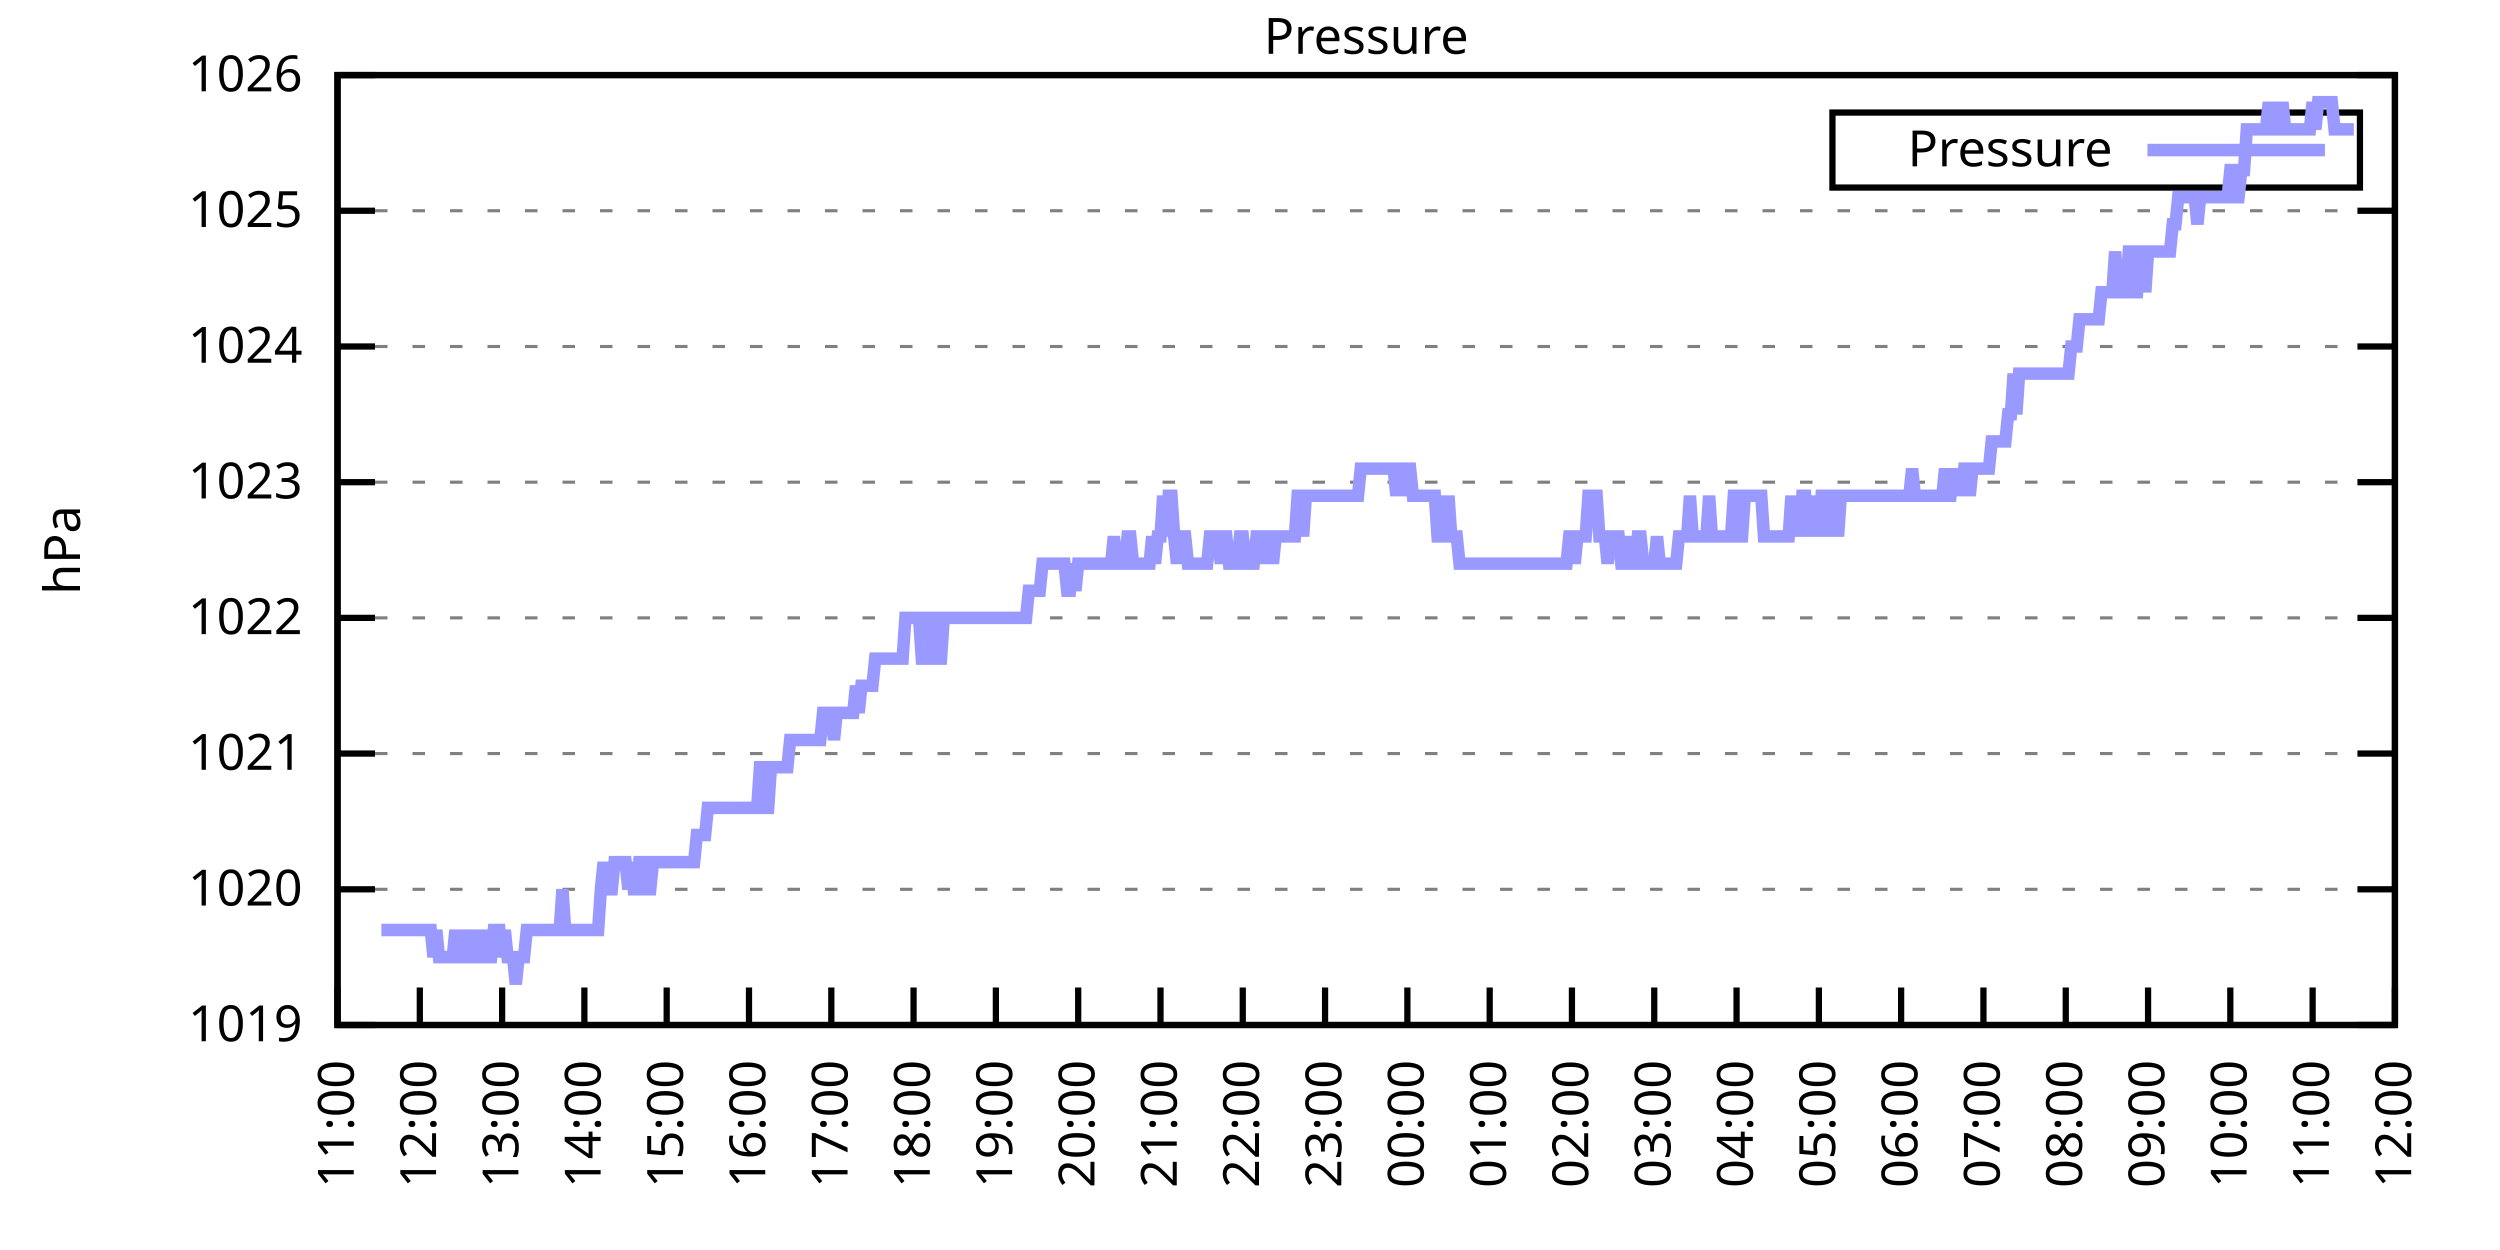
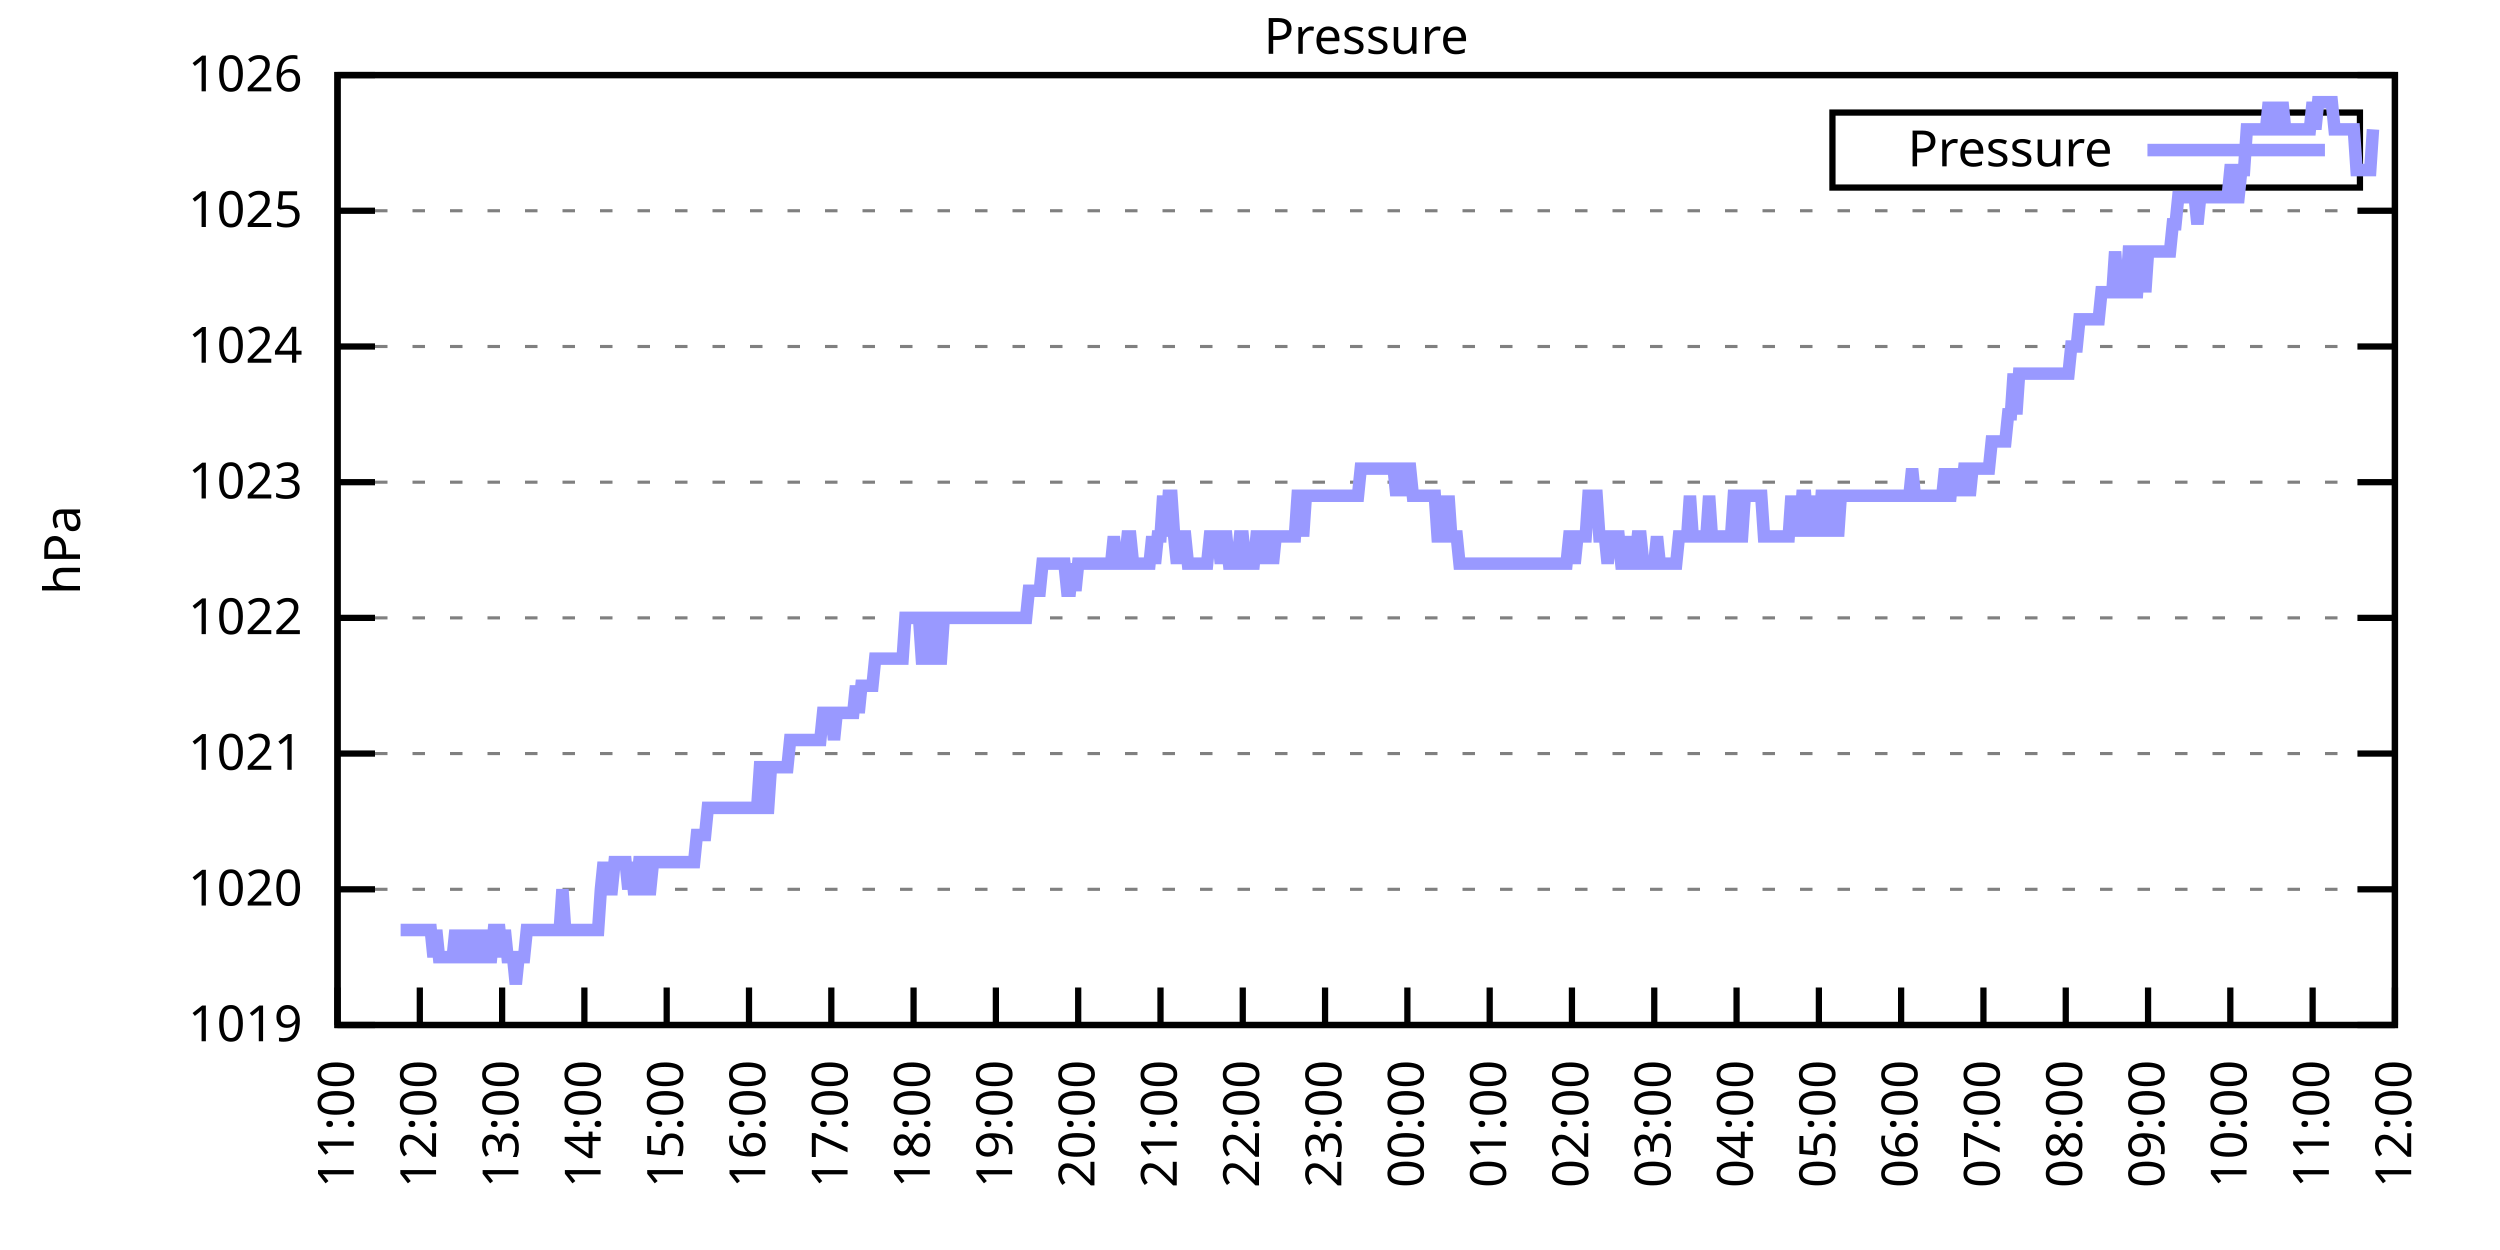
<svg xmlns="http://www.w3.org/2000/svg" xmlns:xlink="http://www.w3.org/1999/xlink" width="400" height="200" viewBox="0 0 400 200">
  <g id="gnuplot_canvas">
    <rect x="0" y="0" width="400" height="200" fill="none" />
    <defs>
      <circle id="gpDot" r="0.5" stroke-width="0.5" stroke="currentColor" />
      <path id="gpPt0" stroke-width="0.333" stroke="currentColor" d="M-1,0 h2 M0,-1 v2" />
      <path id="gpPt1" stroke-width="0.333" stroke="currentColor" d="M-1,-1 L1,1 M1,-1 L-1,1" />
      <path id="gpPt2" stroke-width="0.333" stroke="currentColor" d="M-1,0 L1,0 M0,-1 L0,1 M-1,-1 L1,1 M-1,1 L1,-1" />
      <rect id="gpPt3" stroke-width="0.333" stroke="currentColor" x="-1" y="-1" width="2" height="2" />
      <rect id="gpPt4" stroke-width="0.333" stroke="currentColor" fill="currentColor" x="-1" y="-1" width="2" height="2" />
      <circle id="gpPt5" stroke-width="0.333" stroke="currentColor" cx="0" cy="0" r="1" />
      <use xlink:href="#gpPt5" id="gpPt6" fill="currentColor" stroke="none" />
      <path id="gpPt7" stroke-width="0.333" stroke="currentColor" d="M0,-1.33 L-1.33,0.67 L1.33,0.67 z" />
      <use xlink:href="#gpPt7" id="gpPt8" fill="currentColor" stroke="none" />
      <use xlink:href="#gpPt7" id="gpPt9" stroke="currentColor" transform="rotate(180)" />
      <use xlink:href="#gpPt9" id="gpPt10" fill="currentColor" stroke="none" />
      <use xlink:href="#gpPt3" id="gpPt11" stroke="currentColor" transform="rotate(45)" />
      <use xlink:href="#gpPt11" id="gpPt12" fill="currentColor" stroke="none" />
      <path id="gpPt13" stroke-width="0.333" stroke="currentColor" d="M0,1.330 L1.265,0.411 L0.782,-1.067 L-0.782,-1.076 L-1.265,0.411 z" />
      <use xlink:href="#gpPt13" id="gpPt14" fill="currentColor" stroke="none" />
      <filter id="textbox" filterUnits="objectBoundingBox" x="0" y="0" height="1" width="1">
        <feFlood flood-color="white" flood-opacity="1" result="bgnd" />
        <feComposite in="SourceGraphic" in2="bgnd" operator="atop" />
      </filter>
      <filter id="greybox" filterUnits="objectBoundingBox" x="0" y="0" height="1" width="1">
        <feFlood flood-color="lightgrey" flood-opacity="1" result="grey" />
        <feComposite in="SourceGraphic" in2="grey" operator="atop" />
      </filter>
    </defs>
    <g fill="none" color="white" stroke="currentColor" stroke-width="1.00" stroke-linecap="butt" stroke-linejoin="miter">
</g>
    <g fill="none" color="black" stroke="currentColor" stroke-width="1.00" stroke-linecap="butt" stroke-linejoin="miter">
      <g stroke="none" shape-rendering="crispEdges">
        <polygon fill="rgb(255, 255, 255)" points="54.00,164.00 383.18,164.00 383.18,12.02 54.00,12.02 " />
      </g>
    </g>
    <g fill="none" color="black" stroke="currentColor" stroke-width="1.00" stroke-linecap="butt" stroke-linejoin="miter">
</g>
    <g fill="none" color="black" stroke="black" stroke-width="0.50" stroke-linecap="butt" stroke-linejoin="miter">
</g>
    <g fill="none" color="gray" stroke="currentColor" stroke-width="0.50" stroke-linecap="butt" stroke-linejoin="miter">
      <path stroke="gray" stroke-dasharray="2,4" class="gridline" d="M54.00,164.00 L383.19,164.00  " />
    </g>
    <g fill="none" color="gray" stroke="gray" stroke-width="1.00" stroke-linecap="butt" stroke-linejoin="miter">
</g>
    <g fill="none" color="black" stroke="currentColor" stroke-width="1.00" stroke-linecap="butt" stroke-linejoin="miter">
      <path stroke="black" d="M54.00,164.00 L60.00,164.00 M383.19,164.00 L377.19,164.00  " />
      <g transform="translate(48.40,166.60)" stroke="none" fill="black" font-family="Sans" font-size="8.00" text-anchor="end">
        <text>
          <tspan font-family="Sans"> 1019</tspan>
        </text>
      </g>
    </g>
    <g fill="none" color="black" stroke="currentColor" stroke-width="1.00" stroke-linecap="butt" stroke-linejoin="miter">
</g>
    <g fill="none" color="black" stroke="black" stroke-width="0.50" stroke-linecap="butt" stroke-linejoin="miter">
</g>
    <g fill="none" color="gray" stroke="currentColor" stroke-width="0.50" stroke-linecap="butt" stroke-linejoin="miter">
      <path stroke="gray" stroke-dasharray="2,4" class="gridline" d="M54.00,142.29 L383.19,142.29  " />
    </g>
    <g fill="none" color="gray" stroke="gray" stroke-width="1.00" stroke-linecap="butt" stroke-linejoin="miter">
</g>
    <g fill="none" color="black" stroke="currentColor" stroke-width="1.00" stroke-linecap="butt" stroke-linejoin="miter">
      <path stroke="black" d="M54.00,142.29 L60.00,142.29 M383.19,142.29 L377.19,142.29  " />
      <g transform="translate(48.40,144.89)" stroke="none" fill="black" font-family="Sans" font-size="8.00" text-anchor="end">
        <text>
          <tspan font-family="Sans"> 1020</tspan>
        </text>
      </g>
    </g>
    <g fill="none" color="black" stroke="currentColor" stroke-width="1.00" stroke-linecap="butt" stroke-linejoin="miter">
</g>
    <g fill="none" color="black" stroke="black" stroke-width="0.50" stroke-linecap="butt" stroke-linejoin="miter">
</g>
    <g fill="none" color="gray" stroke="currentColor" stroke-width="0.50" stroke-linecap="butt" stroke-linejoin="miter">
      <path stroke="gray" stroke-dasharray="2,4" class="gridline" d="M54.00,120.57 L383.19,120.57  " />
    </g>
    <g fill="none" color="gray" stroke="gray" stroke-width="1.00" stroke-linecap="butt" stroke-linejoin="miter">
</g>
    <g fill="none" color="black" stroke="currentColor" stroke-width="1.00" stroke-linecap="butt" stroke-linejoin="miter">
      <path stroke="black" d="M54.00,120.57 L60.00,120.57 M383.19,120.57 L377.19,120.57  " />
      <g transform="translate(48.40,123.17)" stroke="none" fill="black" font-family="Sans" font-size="8.00" text-anchor="end">
        <text>
          <tspan font-family="Sans"> 1021</tspan>
        </text>
      </g>
    </g>
    <g fill="none" color="black" stroke="currentColor" stroke-width="1.00" stroke-linecap="butt" stroke-linejoin="miter">
</g>
    <g fill="none" color="black" stroke="black" stroke-width="0.50" stroke-linecap="butt" stroke-linejoin="miter">
</g>
    <g fill="none" color="gray" stroke="currentColor" stroke-width="0.50" stroke-linecap="butt" stroke-linejoin="miter">
      <path stroke="gray" stroke-dasharray="2,4" class="gridline" d="M54.00,98.86 L383.19,98.86  " />
    </g>
    <g fill="none" color="gray" stroke="gray" stroke-width="1.00" stroke-linecap="butt" stroke-linejoin="miter">
</g>
    <g fill="none" color="black" stroke="currentColor" stroke-width="1.00" stroke-linecap="butt" stroke-linejoin="miter">
      <path stroke="black" d="M54.00,98.86 L60.00,98.86 M383.19,98.86 L377.19,98.86  " />
      <g transform="translate(48.40,101.46)" stroke="none" fill="black" font-family="Sans" font-size="8.00" text-anchor="end">
        <text>
          <tspan font-family="Sans"> 1022</tspan>
        </text>
      </g>
    </g>
    <g fill="none" color="black" stroke="currentColor" stroke-width="1.00" stroke-linecap="butt" stroke-linejoin="miter">
</g>
    <g fill="none" color="black" stroke="black" stroke-width="0.50" stroke-linecap="butt" stroke-linejoin="miter">
</g>
    <g fill="none" color="gray" stroke="currentColor" stroke-width="0.50" stroke-linecap="butt" stroke-linejoin="miter">
      <path stroke="gray" stroke-dasharray="2,4" class="gridline" d="M54.00,77.15 L383.19,77.15  " />
    </g>
    <g fill="none" color="gray" stroke="gray" stroke-width="1.00" stroke-linecap="butt" stroke-linejoin="miter">
</g>
    <g fill="none" color="black" stroke="currentColor" stroke-width="1.00" stroke-linecap="butt" stroke-linejoin="miter">
      <path stroke="black" d="M54.00,77.15 L60.00,77.15 M383.19,77.15 L377.19,77.15  " />
      <g transform="translate(48.40,79.75)" stroke="none" fill="black" font-family="Sans" font-size="8.00" text-anchor="end">
        <text>
          <tspan font-family="Sans"> 1023</tspan>
        </text>
      </g>
    </g>
    <g fill="none" color="black" stroke="currentColor" stroke-width="1.00" stroke-linecap="butt" stroke-linejoin="miter">
</g>
    <g fill="none" color="black" stroke="black" stroke-width="0.50" stroke-linecap="butt" stroke-linejoin="miter">
</g>
    <g fill="none" color="gray" stroke="currentColor" stroke-width="0.50" stroke-linecap="butt" stroke-linejoin="miter">
      <path stroke="gray" stroke-dasharray="2,4" class="gridline" d="M54.00,55.44 L383.19,55.44  " />
    </g>
    <g fill="none" color="gray" stroke="gray" stroke-width="1.00" stroke-linecap="butt" stroke-linejoin="miter">
</g>
    <g fill="none" color="black" stroke="currentColor" stroke-width="1.00" stroke-linecap="butt" stroke-linejoin="miter">
      <path stroke="black" d="M54.00,55.44 L60.00,55.44 M383.19,55.44 L377.19,55.44  " />
      <g transform="translate(48.40,58.04)" stroke="none" fill="black" font-family="Sans" font-size="8.00" text-anchor="end">
        <text>
          <tspan font-family="Sans"> 1024</tspan>
        </text>
      </g>
    </g>
    <g fill="none" color="black" stroke="currentColor" stroke-width="1.00" stroke-linecap="butt" stroke-linejoin="miter">
</g>
    <g fill="none" color="black" stroke="black" stroke-width="0.50" stroke-linecap="butt" stroke-linejoin="miter">
</g>
    <g fill="none" color="gray" stroke="currentColor" stroke-width="0.50" stroke-linecap="butt" stroke-linejoin="miter">
      <path stroke="gray" stroke-dasharray="2,4" class="gridline" d="M54.00,33.72 L383.19,33.72  " />
    </g>
    <g fill="none" color="gray" stroke="gray" stroke-width="1.00" stroke-linecap="butt" stroke-linejoin="miter">
</g>
    <g fill="none" color="black" stroke="currentColor" stroke-width="1.00" stroke-linecap="butt" stroke-linejoin="miter">
      <path stroke="black" d="M54.00,33.72 L60.00,33.72 M383.19,33.72 L377.19,33.72  " />
      <g transform="translate(48.40,36.32)" stroke="none" fill="black" font-family="Sans" font-size="8.00" text-anchor="end">
        <text>
          <tspan font-family="Sans"> 1025</tspan>
        </text>
      </g>
    </g>
    <g fill="none" color="black" stroke="currentColor" stroke-width="1.00" stroke-linecap="butt" stroke-linejoin="miter">
</g>
    <g fill="none" color="black" stroke="black" stroke-width="0.50" stroke-linecap="butt" stroke-linejoin="miter">
</g>
    <g fill="none" color="gray" stroke="currentColor" stroke-width="0.50" stroke-linecap="butt" stroke-linejoin="miter">
      <path stroke="gray" stroke-dasharray="2,4" class="gridline" d="M54.00,12.01 L383.19,12.01  " />
    </g>
    <g fill="none" color="gray" stroke="gray" stroke-width="1.00" stroke-linecap="butt" stroke-linejoin="miter">
</g>
    <g fill="none" color="black" stroke="currentColor" stroke-width="1.00" stroke-linecap="butt" stroke-linejoin="miter">
      <path stroke="black" d="M54.00,12.01 L60.00,12.01 M383.19,12.01 L377.19,12.01  " />
      <g transform="translate(48.40,14.61)" stroke="none" fill="black" font-family="Sans" font-size="8.00" text-anchor="end">
        <text>
          <tspan font-family="Sans"> 1026</tspan>
        </text>
      </g>
    </g>
    <g fill="none" color="black" stroke="currentColor" stroke-width="1.00" stroke-linecap="butt" stroke-linejoin="miter">
      <path stroke="black" d="M54.00,164.00 L54.00,158.00  " />
      <g transform="translate(56.60,169.60) rotate(270.00)" stroke="none" fill="black" font-family="Sans" font-size="8.00" text-anchor="end">
        <text>
          <tspan font-family="Sans">11:00</tspan>
        </text>
      </g>
    </g>
    <g fill="none" color="black" stroke="currentColor" stroke-width="1.00" stroke-linecap="butt" stroke-linejoin="miter">
      <path stroke="black" d="M67.17,164.00 L67.17,158.00  " />
      <g transform="translate(69.77,169.60) rotate(270.00)" stroke="none" fill="black" font-family="Sans" font-size="8.00" text-anchor="end">
        <text>
          <tspan font-family="Sans">12:00</tspan>
        </text>
      </g>
    </g>
    <g fill="none" color="black" stroke="currentColor" stroke-width="1.00" stroke-linecap="butt" stroke-linejoin="miter">
      <path stroke="black" d="M80.34,164.00 L80.34,158.00  " />
      <g transform="translate(82.94,169.60) rotate(270.00)" stroke="none" fill="black" font-family="Sans" font-size="8.00" text-anchor="end">
        <text>
          <tspan font-family="Sans">13:00</tspan>
        </text>
      </g>
    </g>
    <g fill="none" color="black" stroke="currentColor" stroke-width="1.00" stroke-linecap="butt" stroke-linejoin="miter">
      <path stroke="black" d="M93.50,164.00 L93.50,158.00  " />
      <g transform="translate(96.10,169.60) rotate(270.00)" stroke="none" fill="black" font-family="Sans" font-size="8.00" text-anchor="end">
        <text>
          <tspan font-family="Sans">14:00</tspan>
        </text>
      </g>
    </g>
    <g fill="none" color="black" stroke="currentColor" stroke-width="1.00" stroke-linecap="butt" stroke-linejoin="miter">
      <path stroke="black" d="M106.67,164.00 L106.67,158.00  " />
      <g transform="translate(109.27,169.60) rotate(270.00)" stroke="none" fill="black" font-family="Sans" font-size="8.00" text-anchor="end">
        <text>
          <tspan font-family="Sans">15:00</tspan>
        </text>
      </g>
    </g>
    <g fill="none" color="black" stroke="currentColor" stroke-width="1.00" stroke-linecap="butt" stroke-linejoin="miter">
      <path stroke="black" d="M119.84,164.00 L119.84,158.00  " />
      <g transform="translate(122.44,169.60) rotate(270.00)" stroke="none" fill="black" font-family="Sans" font-size="8.00" text-anchor="end">
        <text>
          <tspan font-family="Sans">16:00</tspan>
        </text>
      </g>
    </g>
    <g fill="none" color="black" stroke="currentColor" stroke-width="1.00" stroke-linecap="butt" stroke-linejoin="miter">
      <path stroke="black" d="M133.01,164.00 L133.01,158.00  " />
      <g transform="translate(135.61,169.60) rotate(270.00)" stroke="none" fill="black" font-family="Sans" font-size="8.00" text-anchor="end">
        <text>
          <tspan font-family="Sans">17:00</tspan>
        </text>
      </g>
    </g>
    <g fill="none" color="black" stroke="currentColor" stroke-width="1.00" stroke-linecap="butt" stroke-linejoin="miter">
      <path stroke="black" d="M146.17,164.00 L146.17,158.00  " />
      <g transform="translate(148.77,169.60) rotate(270.00)" stroke="none" fill="black" font-family="Sans" font-size="8.00" text-anchor="end">
        <text>
          <tspan font-family="Sans">18:00</tspan>
        </text>
      </g>
    </g>
    <g fill="none" color="black" stroke="currentColor" stroke-width="1.00" stroke-linecap="butt" stroke-linejoin="miter">
      <path stroke="black" d="M159.34,164.00 L159.34,158.00  " />
      <g transform="translate(161.94,169.60) rotate(270.00)" stroke="none" fill="black" font-family="Sans" font-size="8.00" text-anchor="end">
        <text>
          <tspan font-family="Sans">19:00</tspan>
        </text>
      </g>
    </g>
    <g fill="none" color="black" stroke="currentColor" stroke-width="1.00" stroke-linecap="butt" stroke-linejoin="miter">
      <path stroke="black" d="M172.51,164.00 L172.51,158.00  " />
      <g transform="translate(175.11,169.60) rotate(270.00)" stroke="none" fill="black" font-family="Sans" font-size="8.00" text-anchor="end">
        <text>
          <tspan font-family="Sans">20:00</tspan>
        </text>
      </g>
    </g>
    <g fill="none" color="black" stroke="currentColor" stroke-width="1.00" stroke-linecap="butt" stroke-linejoin="miter">
      <path stroke="black" d="M185.68,164.00 L185.68,158.00  " />
      <g transform="translate(188.28,169.60) rotate(270.00)" stroke="none" fill="black" font-family="Sans" font-size="8.00" text-anchor="end">
        <text>
          <tspan font-family="Sans">21:00</tspan>
        </text>
      </g>
    </g>
    <g fill="none" color="black" stroke="currentColor" stroke-width="1.00" stroke-linecap="butt" stroke-linejoin="miter">
      <path stroke="black" d="M198.84,164.00 L198.84,158.00  " />
      <g transform="translate(201.44,169.60) rotate(270.00)" stroke="none" fill="black" font-family="Sans" font-size="8.00" text-anchor="end">
        <text>
          <tspan font-family="Sans">22:00</tspan>
        </text>
      </g>
    </g>
    <g fill="none" color="black" stroke="currentColor" stroke-width="1.00" stroke-linecap="butt" stroke-linejoin="miter">
      <path stroke="black" d="M212.01,164.00 L212.01,158.00  " />
      <g transform="translate(214.61,169.60) rotate(270.00)" stroke="none" fill="black" font-family="Sans" font-size="8.00" text-anchor="end">
        <text>
          <tspan font-family="Sans">23:00</tspan>
        </text>
      </g>
    </g>
    <g fill="none" color="black" stroke="currentColor" stroke-width="1.00" stroke-linecap="butt" stroke-linejoin="miter">
      <path stroke="black" d="M225.18,164.00 L225.18,158.00  " />
      <g transform="translate(227.78,169.60) rotate(270.00)" stroke="none" fill="black" font-family="Sans" font-size="8.00" text-anchor="end">
        <text>
          <tspan font-family="Sans">00:00</tspan>
        </text>
      </g>
    </g>
    <g fill="none" color="black" stroke="currentColor" stroke-width="1.00" stroke-linecap="butt" stroke-linejoin="miter">
      <path stroke="black" d="M238.35,164.00 L238.35,158.00  " />
      <g transform="translate(240.95,169.60) rotate(270.00)" stroke="none" fill="black" font-family="Sans" font-size="8.00" text-anchor="end">
        <text>
          <tspan font-family="Sans">01:00</tspan>
        </text>
      </g>
    </g>
    <g fill="none" color="black" stroke="currentColor" stroke-width="1.00" stroke-linecap="butt" stroke-linejoin="miter">
      <path stroke="black" d="M251.51,164.00 L251.51,158.00  " />
      <g transform="translate(254.11,169.60) rotate(270.00)" stroke="none" fill="black" font-family="Sans" font-size="8.00" text-anchor="end">
        <text>
          <tspan font-family="Sans">02:00</tspan>
        </text>
      </g>
    </g>
    <g fill="none" color="black" stroke="currentColor" stroke-width="1.00" stroke-linecap="butt" stroke-linejoin="miter">
      <path stroke="black" d="M264.68,164.00 L264.68,158.00  " />
      <g transform="translate(267.28,169.60) rotate(270.00)" stroke="none" fill="black" font-family="Sans" font-size="8.00" text-anchor="end">
        <text>
          <tspan font-family="Sans">03:00</tspan>
        </text>
      </g>
    </g>
    <g fill="none" color="black" stroke="currentColor" stroke-width="1.00" stroke-linecap="butt" stroke-linejoin="miter">
      <path stroke="black" d="M277.85,164.00 L277.85,158.00  " />
      <g transform="translate(280.45,169.60) rotate(270.00)" stroke="none" fill="black" font-family="Sans" font-size="8.00" text-anchor="end">
        <text>
          <tspan font-family="Sans">04:00</tspan>
        </text>
      </g>
    </g>
    <g fill="none" color="black" stroke="currentColor" stroke-width="1.00" stroke-linecap="butt" stroke-linejoin="miter">
      <path stroke="black" d="M291.02,164.00 L291.02,158.00  " />
      <g transform="translate(293.62,169.60) rotate(270.00)" stroke="none" fill="black" font-family="Sans" font-size="8.00" text-anchor="end">
        <text>
          <tspan font-family="Sans">05:00</tspan>
        </text>
      </g>
    </g>
    <g fill="none" color="black" stroke="currentColor" stroke-width="1.00" stroke-linecap="butt" stroke-linejoin="miter">
      <path stroke="black" d="M304.18,164.00 L304.18,158.00  " />
      <g transform="translate(306.78,169.60) rotate(270.00)" stroke="none" fill="black" font-family="Sans" font-size="8.00" text-anchor="end">
        <text>
          <tspan font-family="Sans">06:00</tspan>
        </text>
      </g>
    </g>
    <g fill="none" color="black" stroke="currentColor" stroke-width="1.00" stroke-linecap="butt" stroke-linejoin="miter">
      <path stroke="black" d="M317.35,164.00 L317.35,158.00  " />
      <g transform="translate(319.95,169.60) rotate(270.00)" stroke="none" fill="black" font-family="Sans" font-size="8.00" text-anchor="end">
        <text>
          <tspan font-family="Sans">07:00</tspan>
        </text>
      </g>
    </g>
    <g fill="none" color="black" stroke="currentColor" stroke-width="1.00" stroke-linecap="butt" stroke-linejoin="miter">
      <path stroke="black" d="M330.52,164.00 L330.52,158.00  " />
      <g transform="translate(333.12,169.60) rotate(270.00)" stroke="none" fill="black" font-family="Sans" font-size="8.00" text-anchor="end">
        <text>
          <tspan font-family="Sans">08:00</tspan>
        </text>
      </g>
    </g>
    <g fill="none" color="black" stroke="currentColor" stroke-width="1.00" stroke-linecap="butt" stroke-linejoin="miter">
      <path stroke="black" d="M343.69,164.00 L343.69,158.00  " />
      <g transform="translate(346.29,169.60) rotate(270.00)" stroke="none" fill="black" font-family="Sans" font-size="8.00" text-anchor="end">
        <text>
          <tspan font-family="Sans">09:00</tspan>
        </text>
      </g>
    </g>
    <g fill="none" color="black" stroke="currentColor" stroke-width="1.00" stroke-linecap="butt" stroke-linejoin="miter">
      <path stroke="black" d="M356.85,164.00 L356.85,158.00  " />
      <g transform="translate(359.45,169.60) rotate(270.00)" stroke="none" fill="black" font-family="Sans" font-size="8.00" text-anchor="end">
        <text>
          <tspan font-family="Sans">10:00</tspan>
        </text>
      </g>
    </g>
    <g fill="none" color="black" stroke="currentColor" stroke-width="1.00" stroke-linecap="butt" stroke-linejoin="miter">
      <path stroke="black" d="M370.02,164.00 L370.02,158.00  " />
      <g transform="translate(372.62,169.60) rotate(270.00)" stroke="none" fill="black" font-family="Sans" font-size="8.00" text-anchor="end">
        <text>
          <tspan font-family="Sans">11:00</tspan>
        </text>
      </g>
    </g>
    <g fill="none" color="black" stroke="currentColor" stroke-width="1.00" stroke-linecap="butt" stroke-linejoin="miter">
      <path stroke="black" d="M383.19,164.00 L383.19,158.00  " />
      <g transform="translate(385.79,169.60) rotate(270.00)" stroke="none" fill="black" font-family="Sans" font-size="8.00" text-anchor="end">
        <text>
          <tspan font-family="Sans">12:00</tspan>
        </text>
      </g>
    </g>
    <g fill="none" color="black" stroke="currentColor" stroke-width="1.00" stroke-linecap="butt" stroke-linejoin="miter">
</g>
    <g fill="none" color="black" stroke="currentColor" stroke-width="1.00" stroke-linecap="butt" stroke-linejoin="miter">
      <path stroke="black" d="M54.00,12.01 L54.00,164.00 L383.19,164.00 L383.19,12.01 L54.00,12.01 Z  " />
    </g>
    <g fill="none" color="black" stroke="currentColor" stroke-width="1.00" stroke-linecap="butt" stroke-linejoin="miter">
</g>
    <g fill="none" color="black" stroke="currentColor" stroke-width="1.00" stroke-linecap="butt" stroke-linejoin="miter">
      <path stroke="black" d="M293.19,30.01 L293.19,18.01 L377.59,18.01 L377.59,30.01 L293.19,30.01 Z  " />
    </g>
    <g id="Pressure_plot_1">
      <g fill="none" color="white" stroke="black" stroke-width="2.00" stroke-linecap="butt" stroke-linejoin="miter">
</g>
      <g fill="none" color="black" stroke="currentColor" stroke-width="2.00" stroke-linecap="butt" stroke-linejoin="miter">
        <g transform="translate(337.99,26.61)" stroke="none" fill="black" font-family="Sans" font-size="8.00" text-anchor="end">
          <text>
            <tspan font-family="Sans">Pressure</tspan>
          </text>
        </g>
      </g>
      <g fill="none" color="black" stroke="currentColor" stroke-width="2.00" stroke-linecap="butt" stroke-linejoin="miter">
-         <path stroke="rgb(153, 153, 255)" d="M343.59,24.01 L371.99,24.01 M61.02,148.80 L61.46,148.80 L61.90,148.80 L62.34,148.80 L62.78,148.80 L63.22,148.80   L63.66,148.80 L64.10,148.80 L64.53,148.80 L64.97,148.80 L65.41,148.80 L65.85,148.80 L66.29,148.80 L66.73,148.80   L67.17,148.80 L67.61,148.80 L68.05,148.80 L68.48,148.80 L68.92,148.80 L69.36,153.14 L69.80,148.80 L70.24,153.14   L70.68,153.14 L71.12,153.14 L71.56,153.14 L72.00,153.14 L72.43,153.14 L72.87,148.80 L73.31,153.14 L73.75,153.14   L74.19,148.80 L74.63,153.14 L75.07,153.14 L75.51,153.14 L75.95,148.80 L76.38,153.14 L76.82,153.14 L77.26,148.80   L77.70,153.14 L78.14,153.14 L78.58,153.14 L79.02,148.80 L79.46,148.80 L79.90,148.80 L80.34,153.14 L80.77,148.80   L81.21,153.14 L81.65,153.14 L82.09,153.14 L82.53,157.49 L82.97,153.14 L83.41,153.14 L83.85,153.14 L84.29,148.80   L84.72,148.80 L85.16,148.80 L85.60,148.80 L86.04,148.80 L86.48,148.80 L86.92,148.80 L87.36,148.80 L87.80,148.80   L88.24,148.80 L88.67,148.80 L89.11,148.80 L89.55,148.80 L89.99,142.29 L90.43,148.80 L90.87,148.80 L91.31,148.80   L91.75,148.80 L92.19,148.80 L92.62,148.80 L93.06,148.80 L93.50,148.80 L93.94,148.80 L94.38,148.80 L94.82,148.80   L95.26,148.80 L95.70,148.80 L96.14,142.29 L96.58,137.94 L97.01,142.29 L97.45,142.29 L97.89,142.29 L98.33,137.94   L98.77,137.94 L99.21,137.94 L99.65,137.94 L100.09,137.94 L100.53,142.29 L100.96,137.94 L101.40,142.29 L101.84,142.29   L102.28,137.94 L102.72,137.94 L103.16,142.29 L103.60,142.29 L104.04,142.29 L104.48,137.94 L104.91,137.94 L105.35,137.94   L105.79,137.94 L106.23,137.94 L106.67,137.94 L107.11,137.94 L107.55,137.94 L107.99,137.94 L108.43,137.94 L108.87,137.94   L109.30,137.94 L109.74,137.94 L110.18,137.94 L110.62,137.94 L111.06,137.94 L111.50,133.60 L111.94,133.60 L112.38,133.60   L112.82,133.60 L113.25,129.26 L113.69,129.26 L114.13,129.26 L114.57,129.26 L115.01,129.26 L115.45,129.26 L115.89,129.26   L116.33,129.26 L116.77,129.26 L117.20,129.26 L117.64,129.26 L118.08,129.26 L118.52,129.26 L118.96,129.26 L119.40,129.26   L119.84,129.26 L120.28,129.26 L120.72,129.26 L121.15,129.26 L121.59,122.75 L122.03,122.75 L122.47,129.26 L122.91,129.26   L123.35,122.75 L123.79,122.75 L124.23,122.75 L124.67,122.75 L125.11,122.75 L125.54,122.75 L125.98,122.75 L126.42,118.40   L126.86,118.40 L127.30,118.40 L127.74,118.40 L128.18,118.40 L128.62,118.40 L129.06,118.40 L129.49,118.40 L129.93,118.40   L130.37,118.40 L130.81,118.40 L131.25,118.40 L131.69,114.06 L132.13,114.06 L132.57,114.06 L133.01,114.06 L133.44,118.40   L133.88,114.06 L134.32,114.06 L134.76,114.06 L135.20,114.06 L135.64,114.06 L136.08,114.06 L136.52,114.06 L136.96,109.72   L137.39,114.06 L137.83,109.72 L138.27,109.72 L138.71,109.72 L139.15,109.72 L139.59,109.72 L140.03,105.38 L140.47,105.38   L140.91,105.38 L141.35,105.38 L141.78,105.38 L142.22,105.38 L142.66,105.38 L143.10,105.38 L143.54,105.38 L143.98,105.38   L144.42,105.38 L144.86,98.86 L145.30,98.86 L145.73,98.86 L146.17,98.86 L146.61,98.86 L147.05,98.86 L147.49,105.38   L147.93,105.38 L148.37,105.38 L148.81,98.86 L149.25,98.86 L149.68,105.38 L150.12,105.38 L150.56,105.38 L151.00,98.86   L151.44,98.86 L151.88,98.86 L152.32,98.86 L152.76,98.86 L153.20,98.86 L153.63,98.86 L154.07,98.86 L154.51,98.86   L154.95,98.86 L155.39,98.86 L155.83,98.86 L156.27,98.86 L156.71,98.86 L157.15,98.86 L157.59,98.86 L158.02,98.86   L158.46,98.86 L158.90,98.86 L159.34,98.86 L159.78,98.86 L160.22,98.86 L160.66,98.86 L161.10,98.86 L161.54,98.86   L161.97,98.86 L162.41,98.86 L162.85,98.86 L163.29,98.86 L163.73,98.86 L164.17,98.86 L164.61,94.52 L165.05,94.52   L165.49,94.52 L165.92,94.52 L166.36,94.52 L166.80,90.18 L167.24,90.18 L167.68,90.18 L168.12,90.18 L168.56,90.18   L169.00,90.18 L169.44,90.18 L169.87,90.18 L170.31,90.18 L170.75,94.52 L171.19,94.52 L171.63,90.18 L172.07,94.52   L172.51,90.18 L172.95,90.18 L173.39,90.18 L173.83,90.18 L174.26,90.18 L174.70,90.18 L175.14,90.18 L175.58,90.18   L176.02,90.18 L176.46,90.18 L176.90,90.18 L177.34,90.18 L177.78,90.18 L178.21,85.83 L178.65,90.18 L179.09,90.18   L179.53,90.18 L179.97,90.18 L180.41,85.83 L180.85,85.83 L181.29,90.18 L181.73,90.18 L182.16,90.18 L182.60,90.18   L183.04,90.18 L183.48,90.18 L183.92,90.18 L184.36,85.83 L184.80,90.18 L185.24,85.83 L185.68,85.83 L186.11,79.32   L186.55,85.83 L186.99,79.32 L187.43,79.32 L187.87,85.83 L188.31,90.18 L188.75,85.83 L189.19,85.83 L189.63,85.83   L190.07,90.18 L190.50,90.18 L190.94,90.18 L191.38,90.18 L191.82,90.18 L192.26,90.18 L192.70,90.18 L193.14,90.18   L193.58,85.83 L194.02,85.83 L194.45,85.83 L194.89,85.83 L195.33,90.18 L195.77,85.83 L196.21,85.83 L196.65,90.18   L197.09,90.18 L197.53,90.18 L197.97,90.18 L198.40,85.83 L198.84,85.83 L199.28,90.18 L199.72,90.18 L200.16,90.18   L200.60,90.18 L201.04,85.83 L201.48,85.83 L201.92,90.18 L202.35,85.83 L202.79,85.83 L203.23,85.83 L203.67,90.18   L204.11,85.83 L204.55,85.83 L205.43,85.83 L205.87,85.83 L206.31,85.83 L206.74,85.83 L207.18,85.83 L207.62,79.32   L208.06,79.32 L208.50,85.83 L208.94,79.32 L209.38,79.32 L209.82,79.32 L210.26,79.32 L210.69,79.32 L211.13,79.32   L211.57,79.32 L212.01,79.32 L212.45,79.32 L212.89,79.32 L213.33,79.32 L213.77,79.32 L214.21,79.32 L214.64,79.32   L215.08,79.32 L215.52,79.32 L215.96,79.32 L216.40,79.32 L216.84,79.32 L217.28,79.32 L217.72,74.98 L218.16,74.98   L218.60,74.98 L219.03,74.98 L219.47,74.98 L219.91,74.98 L220.35,74.98 L220.79,74.98 L221.23,74.98 L221.67,74.98   L222.11,74.98 L222.55,74.98 L222.98,74.98 L223.42,79.32 L223.86,74.98 L224.30,79.32 L224.74,74.98 L225.18,74.98   L225.62,74.98 L226.06,79.32 L226.50,79.32 L226.93,79.32 L227.37,79.32 L227.81,79.32 L228.25,79.32 L228.69,79.32   L229.13,79.32 L229.57,79.32 L230.01,85.83 L230.45,85.83 L230.88,79.32 L231.32,85.83 L231.76,79.32 L232.20,85.83   L232.64,85.83 L233.08,85.83 L233.52,90.18 L233.96,90.18 L234.40,90.18 L234.84,90.18 L235.27,90.18 L235.71,90.18   L236.15,90.18 L236.59,90.18 L237.03,90.18 L237.47,90.18 L237.91,90.18 L238.35,90.18 L238.79,90.18 L239.22,90.18   L239.66,90.18 L240.10,90.18 L240.54,90.18 L240.98,90.18 L241.42,90.18 L241.86,90.18 L242.30,90.18 L242.74,90.18   L243.17,90.18 L243.61,90.18 L244.05,90.18 L244.49,90.18 L244.93,90.18 L245.37,90.18 L245.81,90.18 L246.25,90.18   L246.69,90.18 L247.12,90.18 L247.56,90.18 L248.00,90.18 L248.44,90.18 L248.88,90.18 L249.32,90.18 L249.76,90.18   L250.20,90.18 L250.64,90.18 L251.08,85.83 L251.51,85.83 L251.95,90.18 L252.39,85.83 L252.83,85.83 L253.27,85.83   L253.71,85.83 L254.15,79.32 L254.59,79.32 L255.03,79.32 L255.46,79.32 L255.90,85.83 L256.34,85.83 L256.78,85.83   L257.22,90.18 L257.66,85.83 L258.10,85.83 L258.54,85.83 L258.98,85.83 L259.41,90.18 L259.85,90.18 L260.29,85.83   L260.73,90.18 L261.17,90.18 L261.61,90.18 L262.05,85.83 L262.49,85.83 L262.93,90.18 L263.36,90.18 L263.80,90.18   L264.24,90.18 L264.68,90.18 L265.12,85.83 L265.56,90.18 L266.00,90.18 L266.44,90.18 L266.88,90.18 L267.32,90.18   L267.75,90.18 L268.19,90.18 L268.63,85.83 L269.07,85.83 L269.51,85.83 L269.95,85.83 L270.39,79.32 L270.83,85.83   L271.27,85.83 L271.70,85.83 L272.14,85.83 L272.58,85.83 L273.02,85.83 L273.46,79.32 L273.90,85.83 L274.34,85.83   L274.78,85.83 L275.22,85.83 L275.65,85.83 L276.09,85.83 L276.53,85.83 L276.97,85.83 L277.41,79.32 L277.85,79.32   L278.29,85.83 L278.73,85.83 L279.17,79.32 L279.60,79.32 L280.04,79.32 L280.48,79.32 L280.92,79.32 L281.36,79.32   L281.80,79.32 L282.24,85.83 L282.68,85.83 L283.12,85.83 L283.56,85.83 L283.99,85.83 L284.43,85.83 L284.87,85.83   L285.31,85.83 L285.75,85.83 L286.19,85.83 L286.63,79.32 L287.07,85.83 L287.51,79.32 L287.94,85.83 L288.38,79.32   L288.82,79.32 L289.26,85.83 L289.70,79.32 L290.14,85.83 L290.58,79.32 L291.02,85.83 L291.46,79.32 L291.89,79.32   L292.33,79.32 L292.77,85.83 L293.21,79.32 L293.65,79.32 L294.09,85.83 L294.53,79.32 L294.97,79.32 L295.41,79.32   L295.84,79.32 L296.28,79.32 L296.72,79.32 L297.16,79.32 L297.60,79.32 L298.04,79.32 L298.48,79.32 L298.92,79.32   L299.36,79.32 L299.80,79.32 L300.23,79.32 L300.67,79.32 L301.11,79.32 L301.55,79.32 L301.99,79.32 L302.43,79.32   L302.87,79.32 L303.31,79.32 L303.75,79.32 L304.18,79.32 L304.62,79.32 L305.06,79.32 L305.50,79.32 L305.94,74.98   L306.38,79.32 L306.82,79.32 L307.26,79.32 L307.70,79.32 L308.13,79.32 L308.57,79.32 L309.01,79.32 L309.45,79.32   L309.89,79.32 L310.33,79.32 L310.77,79.32 L311.21,74.98 L311.65,79.32 L312.08,79.32 L312.52,74.98 L312.96,79.32   L313.40,74.98 L313.84,79.32 L314.28,74.98 L314.72,74.98 L315.16,79.32 L315.60,74.98 L316.04,74.98 L316.47,74.98   L316.91,74.98 L317.35,74.98 L317.79,74.98 L318.23,74.98 L318.67,70.63 L319.11,70.63 L319.55,70.63 L319.99,70.63   L320.42,70.63 L320.86,70.63 L321.30,66.29 L321.74,66.29 L322.18,59.78 L322.62,66.29 L323.06,59.78 L323.50,59.78   L323.94,59.78 L324.37,59.78 L324.81,59.78 L325.25,59.78 L325.69,59.78 L326.13,59.78 L326.57,59.78 L327.01,59.78   L327.45,59.78 L327.89,59.78 L328.33,59.78 L328.76,59.78 L329.20,59.78 L329.64,59.78 L330.08,59.78 L330.52,59.78   L330.96,59.78 L331.40,55.44 L331.84,55.44 L332.28,55.44 L332.71,51.09 L333.15,51.09 L333.59,51.09 L334.03,51.09   L334.47,51.09 L334.91,51.09 L335.35,51.09 L335.79,51.09 L336.23,46.75 L336.66,46.75 L337.10,46.75 L337.54,46.75   L337.98,46.75 L338.42,40.24 L338.86,46.75 L339.30,46.75 L339.74,46.75 L340.18,46.75 L340.61,40.24 L341.05,40.24   L341.49,46.75 L341.93,46.75 L342.37,40.24 L342.81,40.24 L343.25,46.75 L343.69,40.24 L344.13,40.24 L344.57,40.24   L345.00,40.24 L345.44,40.24 L345.88,40.24 L346.32,40.24 L346.76,40.24 L347.20,40.24 L347.64,35.89 L348.08,35.89   L348.52,31.55 L348.95,31.55 L349.39,31.55 L349.83,31.55 L350.27,31.55 L350.71,31.55 L351.15,31.55 L351.59,35.89   L352.03,31.55 L352.47,31.55 L352.90,31.55 L353.34,31.55 L353.78,31.55 L354.22,31.55 L354.66,31.55 L355.10,31.55   L355.54,31.55 L355.98,31.55 L356.42,31.55 L356.85,27.21 L357.29,27.21 L357.73,31.55 L358.17,31.55 L358.61,27.21   L359.05,27.21 L359.49,20.70 L359.93,20.70 L360.37,20.70 L360.81,20.70 L361.24,20.70 L361.68,20.70 L362.12,20.70   L362.56,20.70 L363.00,16.35 L363.44,20.70 L363.88,20.70 L364.32,16.35 L364.76,20.70 L365.19,16.35 L365.63,20.70   L366.07,20.70 L366.51,20.70 L366.95,20.70 L367.39,20.70 L367.83,20.70 L368.27,20.70 L368.71,20.70 L369.14,20.70   L369.58,20.70 L370.02,16.35 L370.46,20.70 L370.90,16.35 L371.34,16.35 L371.78,16.35 L372.22,16.35 L372.66,16.35   L373.09,16.35 L373.53,20.70 L373.97,20.70 L374.41,20.70 L374.85,20.70 L375.29,20.70 L375.73,20.70 L376.17,20.70   L376.61,20.70  " />
+         <path stroke="rgb(153, 153, 255)" d="M343.59,24.01 L371.99,24.01 M64.10,148.80 L64.53,148.80 L64.97,148.80 L65.41,148.80 L65.85,148.80 L66.29,148.80   L66.73,148.80 L67.17,148.80 L67.61,148.80 L68.05,148.80 L68.48,148.80 L68.92,148.80 L69.36,153.14 L69.80,148.80   L70.24,153.14 L70.68,153.14 L71.12,153.14 L71.56,153.14 L72.00,153.14 L72.43,153.14 L72.87,148.80 L73.31,153.14   L73.75,153.14 L74.19,148.80 L74.63,153.14 L75.07,153.14 L75.51,153.14 L75.95,148.80 L76.38,153.14 L76.82,153.14   L77.26,148.80 L77.70,153.14 L78.14,153.14 L78.58,153.14 L79.02,148.80 L79.46,148.80 L79.90,148.80 L80.34,153.14   L80.77,148.80 L81.21,153.14 L81.65,153.14 L82.09,153.14 L82.53,157.49 L82.97,153.14 L83.41,153.14 L83.85,153.14   L84.29,148.80 L84.72,148.80 L85.16,148.80 L85.60,148.80 L86.04,148.80 L86.48,148.80 L86.92,148.80 L87.36,148.80   L87.80,148.80 L88.24,148.80 L88.67,148.80 L89.11,148.80 L89.55,148.80 L89.99,142.29 L90.43,148.80 L90.87,148.80   L91.31,148.80 L91.75,148.80 L92.19,148.80 L92.62,148.80 L93.06,148.80 L93.50,148.80 L93.94,148.80 L94.38,148.80   L94.82,148.80 L95.26,148.80 L95.70,148.80 L96.14,142.29 L96.58,137.94 L97.01,142.29 L97.45,142.29 L97.89,142.29   L98.33,137.94 L98.77,137.94 L99.21,137.94 L99.65,137.94 L100.09,137.94 L100.53,142.29 L100.96,137.94 L101.40,142.29   L101.84,142.29 L102.28,137.94 L102.72,137.94 L103.16,142.29 L103.60,142.29 L104.04,142.29 L104.48,137.94 L104.91,137.94   L105.35,137.94 L105.79,137.94 L106.23,137.94 L106.67,137.94 L107.11,137.94 L107.55,137.94 L107.99,137.94 L108.43,137.94   L108.87,137.94 L109.30,137.94 L109.74,137.94 L110.18,137.94 L110.62,137.94 L111.06,137.94 L111.50,133.60 L111.94,133.60   L112.38,133.60 L112.82,133.60 L113.25,129.26 L113.69,129.26 L114.13,129.26 L114.57,129.26 L115.01,129.26 L115.45,129.26   L115.89,129.26 L116.33,129.26 L116.77,129.26 L117.20,129.26 L117.64,129.26 L118.08,129.26 L118.52,129.26 L118.96,129.26   L119.40,129.26 L119.84,129.26 L120.28,129.26 L120.72,129.26 L121.15,129.26 L121.59,122.75 L122.03,122.75 L122.47,129.26   L122.91,129.26 L123.35,122.75 L123.79,122.75 L124.23,122.75 L124.67,122.75 L125.11,122.75 L125.54,122.75 L125.98,122.75   L126.42,118.40 L126.86,118.40 L127.30,118.40 L127.74,118.40 L128.18,118.40 L128.62,118.40 L129.06,118.40 L129.49,118.40   L129.93,118.40 L130.37,118.40 L130.81,118.40 L131.25,118.40 L131.69,114.06 L132.13,114.06 L132.57,114.06 L133.01,114.06   L133.44,118.40 L133.88,114.06 L134.32,114.06 L134.76,114.06 L135.20,114.06 L135.64,114.06 L136.08,114.06 L136.52,114.06   L136.96,109.72 L137.39,114.06 L137.83,109.72 L138.27,109.72 L138.71,109.72 L139.15,109.72 L139.59,109.72 L140.03,105.38   L140.47,105.38 L140.91,105.38 L141.35,105.38 L141.78,105.38 L142.22,105.38 L142.66,105.38 L143.10,105.38 L143.54,105.38   L143.98,105.38 L144.42,105.38 L144.86,98.86 L145.30,98.86 L145.73,98.86 L146.17,98.86 L146.61,98.86 L147.05,98.86   L147.49,105.38 L147.93,105.38 L148.37,105.38 L148.81,98.86 L149.25,98.86 L149.68,105.38 L150.12,105.38 L150.56,105.38   L151.00,98.86 L151.44,98.86 L151.88,98.86 L152.32,98.86 L152.76,98.86 L153.20,98.86 L153.63,98.86 L154.07,98.86   L154.51,98.86 L154.95,98.86 L155.39,98.86 L155.83,98.86 L156.27,98.86 L156.71,98.86 L157.15,98.86 L157.59,98.86   L158.02,98.86 L158.46,98.86 L158.90,98.86 L159.34,98.86 L159.78,98.86 L160.22,98.86 L160.66,98.86 L161.10,98.86   L161.54,98.86 L161.97,98.86 L162.41,98.86 L162.85,98.86 L163.29,98.86 L163.73,98.86 L164.17,98.86 L164.61,94.52   L165.05,94.52 L165.49,94.52 L165.92,94.52 L166.36,94.52 L166.80,90.18 L167.24,90.18 L167.68,90.18 L168.12,90.18   L168.56,90.18 L169.00,90.18 L169.44,90.18 L169.87,90.18 L170.31,90.18 L170.75,94.52 L171.19,94.52 L171.63,90.18   L172.07,94.52 L172.51,90.18 L172.95,90.18 L173.39,90.18 L173.83,90.18 L174.26,90.18 L174.70,90.18 L175.14,90.18   L175.58,90.18 L176.02,90.18 L176.46,90.18 L176.90,90.18 L177.34,90.18 L177.78,90.18 L178.21,85.83 L178.65,90.18   L179.09,90.18 L179.53,90.18 L179.97,90.18 L180.41,85.83 L180.85,85.83 L181.29,90.18 L181.73,90.18 L182.16,90.18   L182.60,90.18 L183.04,90.18 L183.48,90.18 L183.92,90.18 L184.36,85.83 L184.80,90.18 L185.24,85.83 L185.68,85.83   L186.11,79.32 L186.55,85.83 L186.99,79.32 L187.43,79.32 L187.87,85.83 L188.31,90.18 L188.75,85.83 L189.19,85.83   L189.63,85.83 L190.07,90.18 L190.50,90.18 L190.94,90.18 L191.38,90.18 L191.82,90.18 L192.26,90.18 L192.70,90.18   L193.14,90.18 L193.58,85.83 L194.02,85.83 L194.45,85.83 L194.89,85.83 L195.33,90.18 L195.77,85.83 L196.21,85.83   L196.65,90.18 L197.09,90.18 L197.53,90.18 L197.97,90.18 L198.40,85.83 L198.84,85.83 L199.28,90.18 L199.72,90.18   L200.16,90.18 L200.60,90.18 L201.04,85.83 L201.48,85.83 L201.92,90.18 L202.35,85.83 L202.79,85.83 L203.23,85.83   L203.67,90.18 L204.11,85.83 L204.55,85.83 L205.43,85.83 L205.87,85.83 L206.31,85.83 L206.74,85.83 L207.18,85.83   L207.62,79.32 L208.06,79.32 L208.50,85.83 L208.94,79.32 L209.38,79.32 L209.82,79.32 L210.26,79.32 L210.69,79.32   L211.13,79.32 L211.57,79.32 L212.01,79.32 L212.45,79.32 L212.89,79.32 L213.33,79.32 L213.77,79.32 L214.21,79.32   L214.64,79.32 L215.08,79.32 L215.52,79.32 L215.96,79.32 L216.40,79.32 L216.84,79.32 L217.28,79.32 L217.72,74.98   L218.16,74.98 L218.60,74.98 L219.03,74.98 L219.47,74.98 L219.91,74.98 L220.35,74.98 L220.79,74.98 L221.23,74.98   L221.67,74.98 L222.11,74.98 L222.55,74.98 L222.98,74.98 L223.42,79.32 L223.86,74.98 L224.30,79.32 L224.74,74.98   L225.18,74.98 L225.62,74.98 L226.06,79.32 L226.50,79.32 L226.93,79.32 L227.37,79.32 L227.81,79.32 L228.25,79.32   L228.69,79.32 L229.13,79.32 L229.57,79.32 L230.01,85.83 L230.45,85.83 L230.88,79.32 L231.32,85.83 L231.76,79.32   L232.20,85.83 L232.64,85.83 L233.08,85.83 L233.52,90.18 L233.96,90.18 L234.40,90.18 L234.84,90.18 L235.27,90.18   L235.71,90.18 L236.15,90.18 L236.59,90.18 L237.03,90.18 L237.47,90.18 L237.91,90.18 L238.35,90.18 L238.79,90.18   L239.22,90.18 L239.66,90.18 L240.10,90.18 L240.54,90.18 L240.98,90.18 L241.42,90.18 L241.86,90.18 L242.30,90.18   L242.74,90.18 L243.17,90.18 L243.61,90.18 L244.05,90.18 L244.49,90.18 L244.93,90.18 L245.37,90.18 L245.81,90.18   L246.25,90.18 L246.69,90.18 L247.12,90.18 L247.56,90.18 L248.00,90.18 L248.44,90.18 L248.88,90.18 L249.32,90.18   L249.76,90.18 L250.20,90.18 L250.64,90.18 L251.08,85.83 L251.51,85.83 L251.95,90.18 L252.39,85.83 L252.83,85.83   L253.27,85.83 L253.71,85.83 L254.15,79.32 L254.59,79.32 L255.03,79.32 L255.46,79.32 L255.90,85.83 L256.34,85.83   L256.78,85.83 L257.22,90.18 L257.66,85.83 L258.10,85.83 L258.54,85.83 L258.98,85.83 L259.41,90.18 L259.85,90.18   L260.29,85.83 L260.73,90.18 L261.17,90.18 L261.61,90.18 L262.05,85.83 L262.49,85.83 L262.93,90.18 L263.36,90.18   L263.80,90.18 L264.24,90.18 L264.68,90.18 L265.12,85.83 L265.56,90.18 L266.00,90.18 L266.44,90.18 L266.88,90.18   L267.32,90.18 L267.75,90.18 L268.19,90.18 L268.63,85.83 L269.07,85.83 L269.51,85.83 L269.95,85.83 L270.39,79.32   L270.83,85.83 L271.27,85.83 L271.70,85.83 L272.14,85.83 L272.58,85.83 L273.02,85.83 L273.46,79.32 L273.90,85.83   L274.34,85.83 L274.78,85.83 L275.22,85.83 L275.65,85.83 L276.09,85.83 L276.53,85.83 L276.97,85.83 L277.41,79.32   L277.85,79.32 L278.29,85.83 L278.73,85.83 L279.17,79.32 L279.60,79.32 L280.04,79.32 L280.48,79.32 L280.92,79.32   L281.36,79.32 L281.80,79.32 L282.24,85.83 L282.68,85.83 L283.12,85.83 L283.56,85.83 L283.99,85.83 L284.43,85.83   L284.87,85.83 L285.31,85.83 L285.75,85.83 L286.19,85.83 L286.63,79.32 L287.07,85.83 L287.51,79.32 L287.94,85.83   L288.38,79.32 L288.82,79.32 L289.26,85.83 L289.70,79.32 L290.14,85.83 L290.58,79.32 L291.02,85.83 L291.46,79.32   L291.89,79.32 L292.33,79.32 L292.77,85.83 L293.21,79.32 L293.65,79.32 L294.09,85.83 L294.53,79.32 L294.97,79.32   L295.41,79.32 L295.84,79.32 L296.28,79.32 L296.72,79.32 L297.16,79.32 L297.60,79.32 L298.04,79.32 L298.48,79.32   L298.92,79.32 L299.36,79.32 L299.80,79.32 L300.23,79.32 L300.67,79.32 L301.11,79.32 L301.55,79.32 L301.99,79.32   L302.43,79.32 L302.87,79.32 L303.31,79.32 L303.75,79.32 L304.18,79.32 L304.62,79.32 L305.06,79.32 L305.50,79.32   L305.94,74.98 L306.38,79.32 L306.82,79.32 L307.26,79.32 L307.70,79.32 L308.13,79.32 L308.57,79.32 L309.01,79.32   L309.45,79.32 L309.89,79.32 L310.33,79.32 L310.77,79.32 L311.21,74.98 L311.65,79.32 L312.08,79.32 L312.52,74.98   L312.96,79.32 L313.40,74.98 L313.84,79.32 L314.28,74.98 L314.72,74.98 L315.16,79.32 L315.60,74.98 L316.04,74.98   L316.47,74.98 L316.91,74.98 L317.35,74.98 L317.79,74.98 L318.23,74.98 L318.67,70.63 L319.11,70.63 L319.55,70.63   L319.99,70.63 L320.42,70.63 L320.86,70.63 L321.30,66.29 L321.74,66.29 L322.18,59.78 L322.62,66.29 L323.06,59.78   L323.50,59.78 L323.94,59.78 L324.37,59.78 L324.81,59.78 L325.25,59.78 L325.69,59.78 L326.13,59.78 L326.57,59.78   L327.01,59.78 L327.45,59.78 L327.89,59.78 L328.33,59.78 L328.76,59.78 L329.20,59.78 L329.64,59.78 L330.08,59.78   L330.52,59.78 L330.96,59.78 L331.40,55.44 L331.84,55.44 L332.28,55.44 L332.71,51.09 L333.15,51.09 L333.59,51.09   L334.03,51.09 L334.47,51.09 L334.91,51.09 L335.35,51.09 L335.79,51.09 L336.23,46.75 L336.66,46.75 L337.10,46.75   L337.54,46.75 L337.98,46.75 L338.42,40.24 L338.86,46.75 L339.30,46.75 L339.74,46.75 L340.18,46.75 L340.61,40.24   L341.05,40.24 L341.49,46.75 L341.93,46.75 L342.37,40.24 L342.81,40.24 L343.25,46.75 L343.69,40.24 L344.13,40.24   L344.57,40.24 L345.00,40.24 L345.44,40.24 L345.88,40.24 L346.32,40.24 L346.76,40.24 L347.20,40.24 L347.64,35.89   L348.08,35.89 L348.52,31.55 L348.95,31.55 L349.39,31.55 L349.83,31.55 L350.27,31.55 L350.71,31.55 L351.15,31.55   L351.59,35.89 L352.03,31.55 L352.47,31.55 L352.90,31.55 L353.34,31.55 L353.78,31.55 L354.22,31.55 L354.66,31.55   L355.10,31.55 L355.54,31.55 L355.98,31.55 L356.42,31.55 L356.85,27.21 L357.29,27.21 L357.73,31.55 L358.17,31.55   L358.61,27.21 L359.05,27.21 L359.49,20.70 L359.93,20.70 L360.37,20.70 L360.81,20.70 L361.24,20.70 L361.68,20.70   L362.12,20.70 L362.56,20.70 L363.00,16.35 L363.44,20.70 L363.88,20.70 L364.32,16.35 L364.76,20.70 L365.19,16.35   L365.63,20.70 L366.07,20.70 L366.51,20.70 L366.95,20.70 L367.39,20.70 L367.83,20.70 L368.27,20.70 L368.71,20.70   L369.14,20.70 L369.58,20.70 L370.02,16.35 L370.46,20.70 L370.90,16.35 L371.34,16.35 L371.78,16.35 L372.22,16.35   L372.66,16.35 L373.09,16.35 L373.53,20.70 L373.97,20.70 L374.41,20.70 L374.85,20.70 L375.29,20.70 L375.73,20.70   L376.17,20.70 L376.61,20.70 L377.05,27.21 L377.48,27.21 L377.92,27.21 L378.36,27.21 L378.80,27.21 L379.24,27.21   L379.68,20.70  " />
      </g>
    </g>
    <g fill="none" color="black" stroke="currentColor" stroke-width="2.00" stroke-linecap="butt" stroke-linejoin="miter">
</g>
    <g fill="none" color="black" stroke="black" stroke-width="1.00" stroke-linecap="butt" stroke-linejoin="miter">
</g>
    <g fill="none" color="black" stroke="currentColor" stroke-width="1.00" stroke-linecap="butt" stroke-linejoin="miter">
      <path stroke="black" d="M54.00,12.01 L54.00,164.00 L383.19,164.00 L383.19,12.01 L54.00,12.01 Z  " />
      <g transform="translate(12.80,88.01) rotate(270.00)" stroke="none" fill="black" font-family="Sans" font-size="8.00" text-anchor="middle">
        <text>
          <tspan font-family="Sans">hPa</tspan>
        </text>
      </g>
    </g>
    <g fill="none" color="black" stroke="currentColor" stroke-width="1.00" stroke-linecap="butt" stroke-linejoin="miter">
</g>
    <g fill="none" color="black" stroke="currentColor" stroke-width="1.00" stroke-linecap="butt" stroke-linejoin="miter">
      <g transform="translate(218.59,8.61)" stroke="none" fill="black" font-family="Sans" font-size="8.00" text-anchor="middle">
        <text>
          <tspan font-family="Sans">Pressure</tspan>
        </text>
      </g>
    </g>
    <g fill="none" color="black" stroke="currentColor" stroke-width="1.00" stroke-linecap="butt" stroke-linejoin="miter">
</g>
  </g>
</svg>
